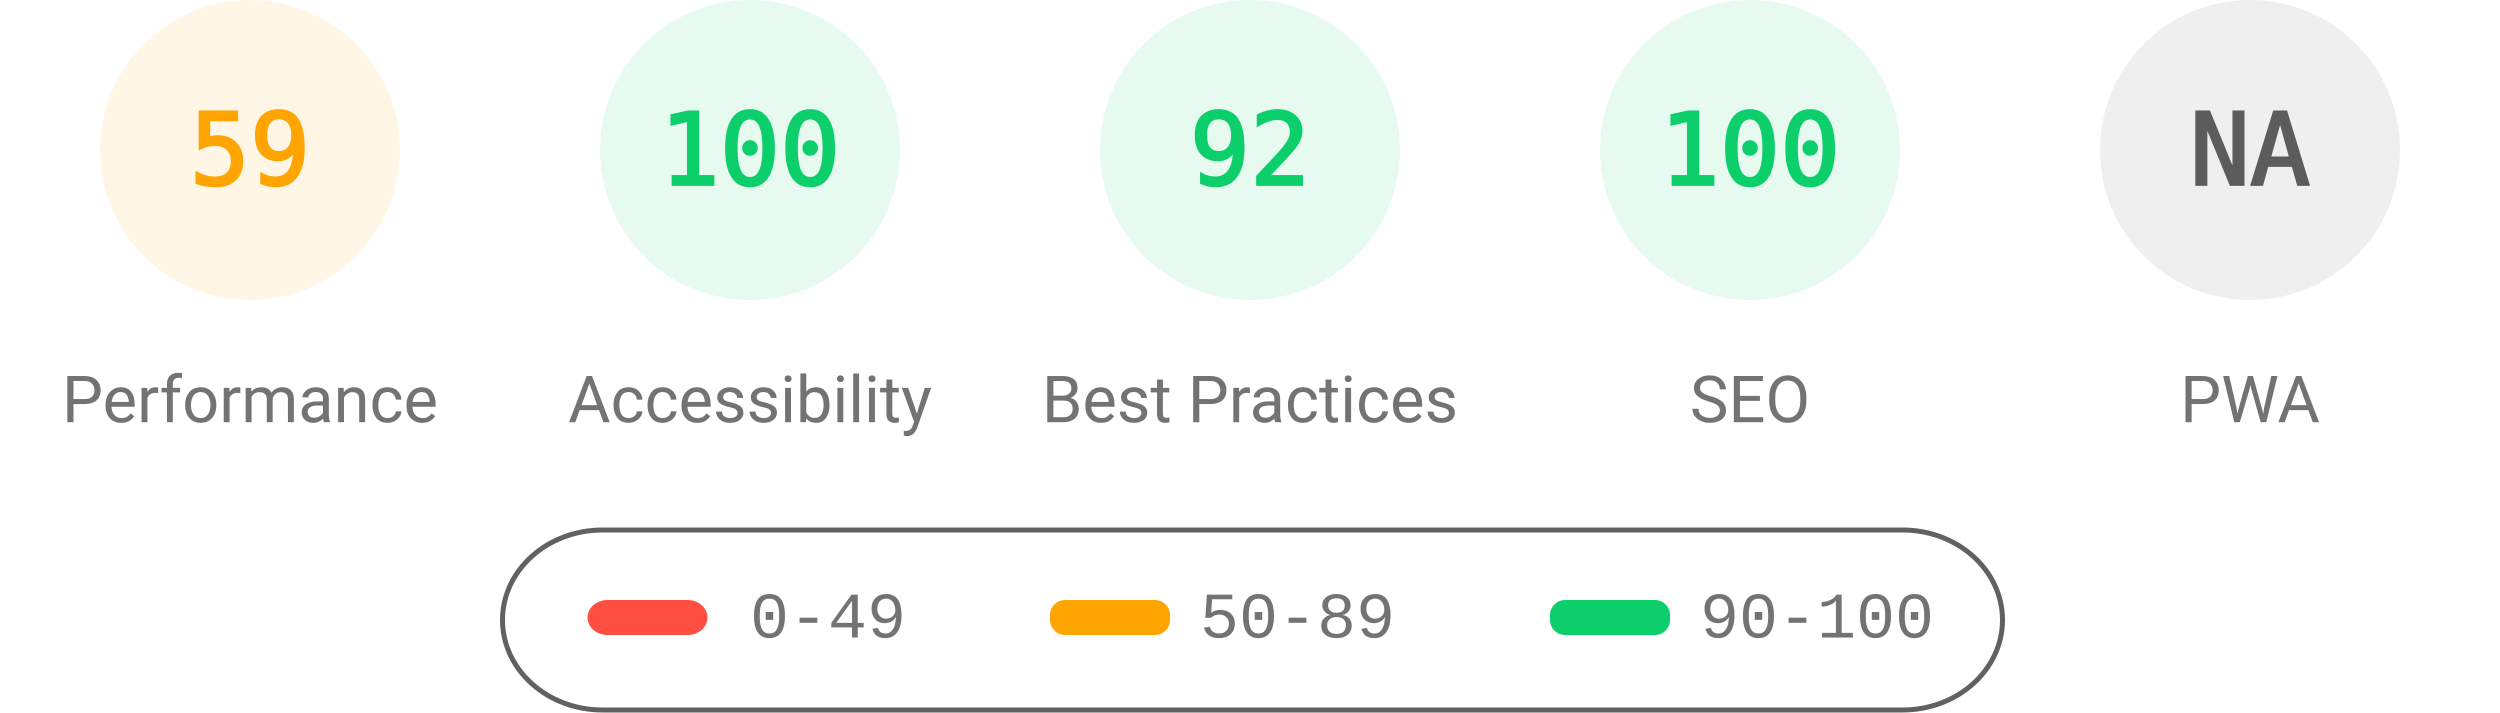
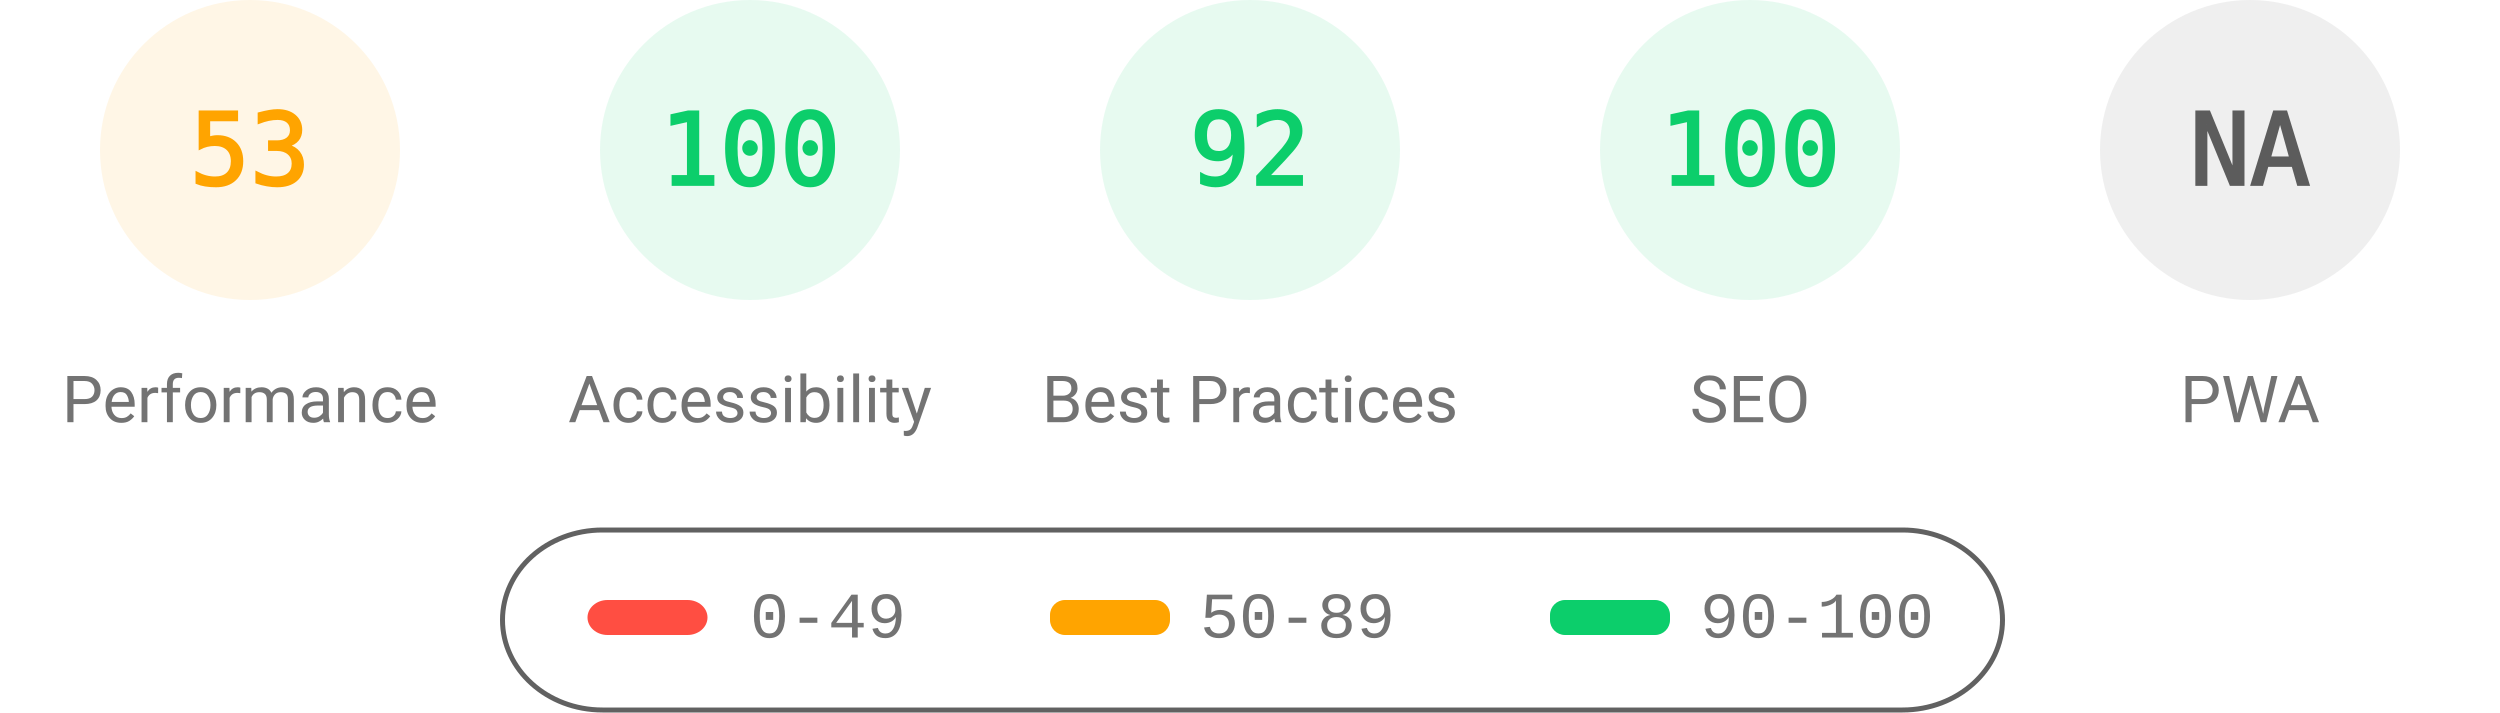
<svg xmlns="http://www.w3.org/2000/svg" fill="none" width="1000" height="285">
  <style>.gauge-base{opacity:.1}.gauge-arc{fill:none;animation-delay:250ms;stroke-linecap:round;transform:rotate(-90deg);transform-origin:100px 60px;animation:load-gauge 1s ease forwards}.guage-text{font-size:40px;font-family:monospace;text-align:center}.guage-red{color:#ff4e42;fill:#ff4e42;stroke:#ff4e42}.guage-orange{color:#ffa400;fill:#ffa400;stroke:#ffa400}.guage-green{color:#0cce6b;fill:#0cce6b;stroke:#0cce6b}.guage-undefined{color:#5c5c5c;fill:#5c5c5c;stroke:#5c5c5c}.guage-title{color:#737373;fill:#737373;stroke:none;font-size:26px;line-height:26px;font-family:Roboto,Halvetica,Arial,sans-serif}@keyframes load-gauge{from{stroke-dasharray:0 352.858}}</style>
  <svg class="guage-div guage-perf guage-orange" viewBox="0 0 200 200" width="200" height="200">
    <circle class="gauge-base" r="56" cx="100" cy="60" stroke-width="8" />
-     <circle class="gauge-arc guage-arc-1" r="56" cx="100" cy="60" stroke-width="8" style="stroke-dasharray:207.596,351.858" />
-     <text class="guage-text" x="100" y="60" alignment-baseline="central" dominant-baseline="central" text-anchor="middle">59</text>
+     <circle class="gauge-arc guage-arc-1" r="56" cx="100" cy="60" stroke-width="8" style="stroke-dasharray:186.485,351.858" />
+     <text class="guage-text" x="100" y="60" alignment-baseline="central" dominant-baseline="central" text-anchor="middle">53</text>
    <text class="guage-title" x="100" y="160" alignment-baseline="central" dominant-baseline="central" text-anchor="middle">Performance</text>
  </svg>
  <svg class="guage-div guage-acc guage-green" viewBox="0 0 200 200" width="200" height="200" x="200">
    <circle class="gauge-base" r="56" cx="100" cy="60" stroke-width="8" />
    <circle class="gauge-arc guage-arc-2" r="56" cx="100" cy="60" stroke-width="8" style="stroke-dasharray:351.858,351.858" />
    <text class="guage-text" x="100" y="60" alignment-baseline="central" dominant-baseline="central" text-anchor="middle">100</text>
    <text class="guage-title" x="100" y="160" alignment-baseline="central" dominant-baseline="central" text-anchor="middle">Accessibility</text>
  </svg>
  <svg class="guage-div guage-best guage-green" viewBox="0 0 200 200" width="200" height="200" x="400">
    <circle class="gauge-base" r="56" cx="100" cy="60" stroke-width="8" />
    <circle class="gauge-arc guage-arc-3" r="56" cx="100" cy="60" stroke-width="8" style="stroke-dasharray:323.709,351.858" />
    <text class="guage-text" x="100" y="60" alignment-baseline="central" dominant-baseline="central" text-anchor="middle">92</text>
    <text class="guage-title" x="100" y="160" alignment-baseline="central" dominant-baseline="central" text-anchor="middle">Best Practices</text>
  </svg>
  <svg class="guage-div guage-seo guage-green" viewBox="0 0 200 200" width="200" height="200" x="600">
    <circle class="gauge-base" r="56" cx="100" cy="60" stroke-width="8" />
    <circle class="gauge-arc guage-arc-4" r="56" cx="100" cy="60" stroke-width="8" style="stroke-dasharray:351.858,351.858" />
    <text class="guage-text" x="100" y="60" alignment-baseline="central" dominant-baseline="central" text-anchor="middle">100</text>
    <text class="guage-title" x="100" y="160" alignment-baseline="central" dominant-baseline="central" text-anchor="middle">SEO</text>
  </svg>
  <svg class="guage-div guage-pwa guage-undefined" viewBox="0 0 200 200" width="200" height="200" x="800">
    <circle class="gauge-base" r="56" cx="100" cy="60" stroke-width="8" />
    <circle class="gauge-arc guage-arc-4" r="56" cx="100" cy="60" stroke-width="8" style="stroke-dasharray:351.858,351.858" />
    <text class="guage-text" x="100" y="60" alignment-baseline="central" dominant-baseline="central" text-anchor="middle">NA</text>
    <text class="guage-title" x="100" y="160" alignment-baseline="central" dominant-baseline="central" text-anchor="middle">PWA</text>
  </svg>
  <svg width="604" height="76" x="200" y="210">
    <path fill="none" id="canvas_background" d="M-1-1h604v80H-1z" />
    <rect fill-opacity="0" stroke="#616161" stroke-width="2" rx="40" id="svg_2" height="72" width="600" y="2" x="1" fill="#000" />
    <rect stroke="#000" rx="8" id="svg_3" height="14" width="48" y="30" x="35" stroke-opacity="null" stroke-width="0" fill="#ff4e42" />
    <rect stroke="#000" rx="6" id="svg_4" height="14" width="48" y="30" x="220" stroke-opacity="null" stroke-width="0" fill="#ffa400" />
    <rect stroke="#000" rx="6" id="svg_5" height="14" width="48" y="30" x="420" stroke-opacity="null" stroke-width="0" fill="#0cce6b" />
    <text xml:space="preserve" text-anchor="start" font-family="'Courier New', Courier, monospace" font-size="26" id="svg_6" y="45" x="100" stroke-opacity="null" stroke-width="0" stroke="#000" fill="#737373">0-49</text>
    <text xml:space="preserve" text-anchor="start" font-family="'Courier New', Courier, monospace" font-size="26" id="svg_7" y="45" x="280" stroke-opacity="null" stroke-width="0" stroke="#000" fill="#737373">50-89</text>
    <text xml:space="preserve" text-anchor="start" font-family="'Courier New', Courier, monospace" font-size="26" id="svg_8" y="45" x="480" stroke-opacity="null" stroke-width="0" stroke="#000" fill="#737373">90-100</text>
  </svg>
</svg>
